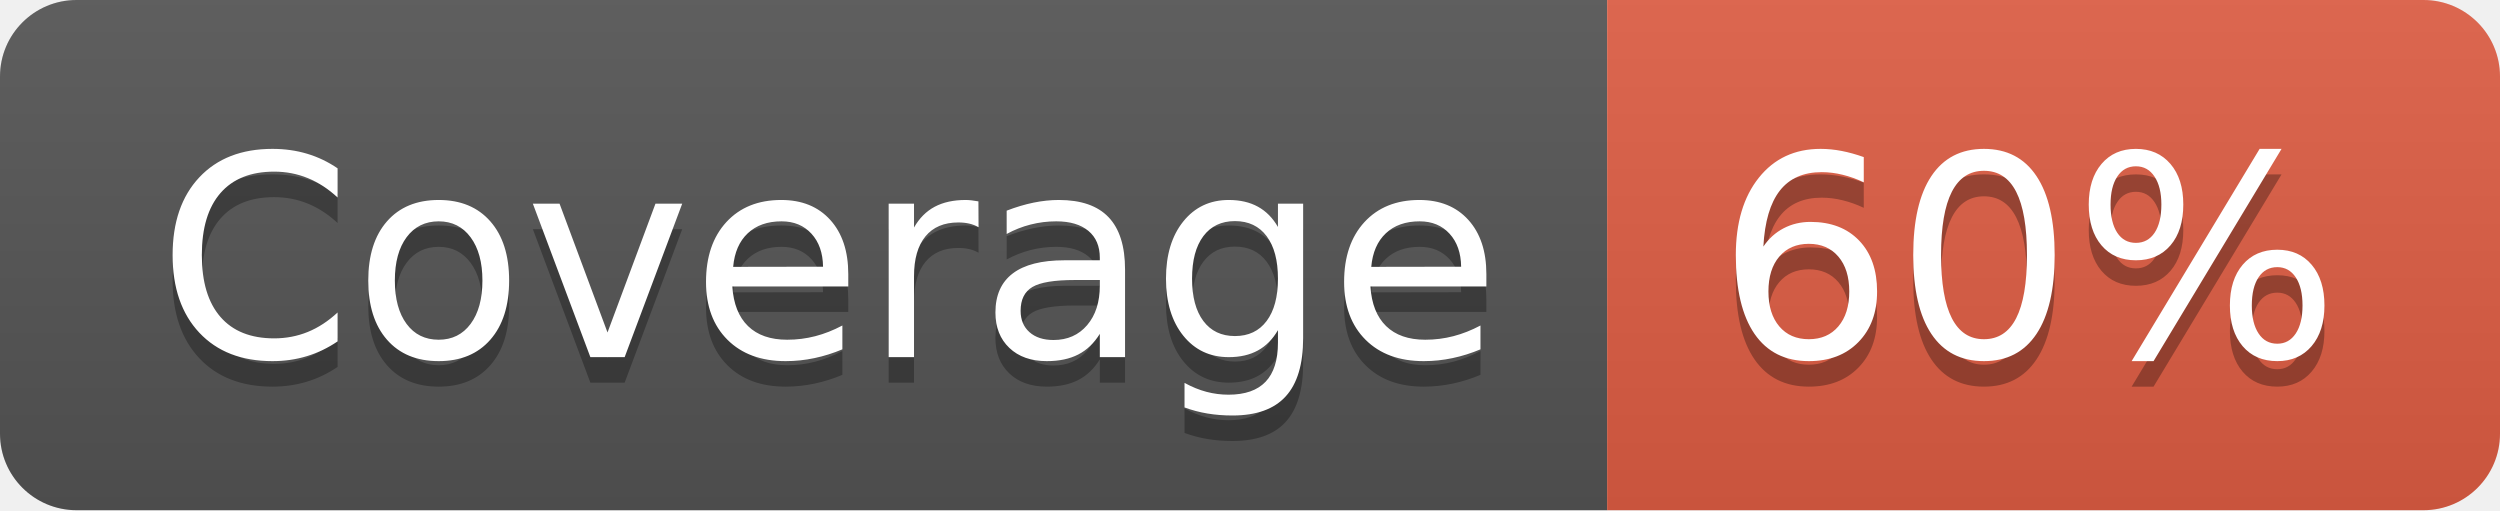
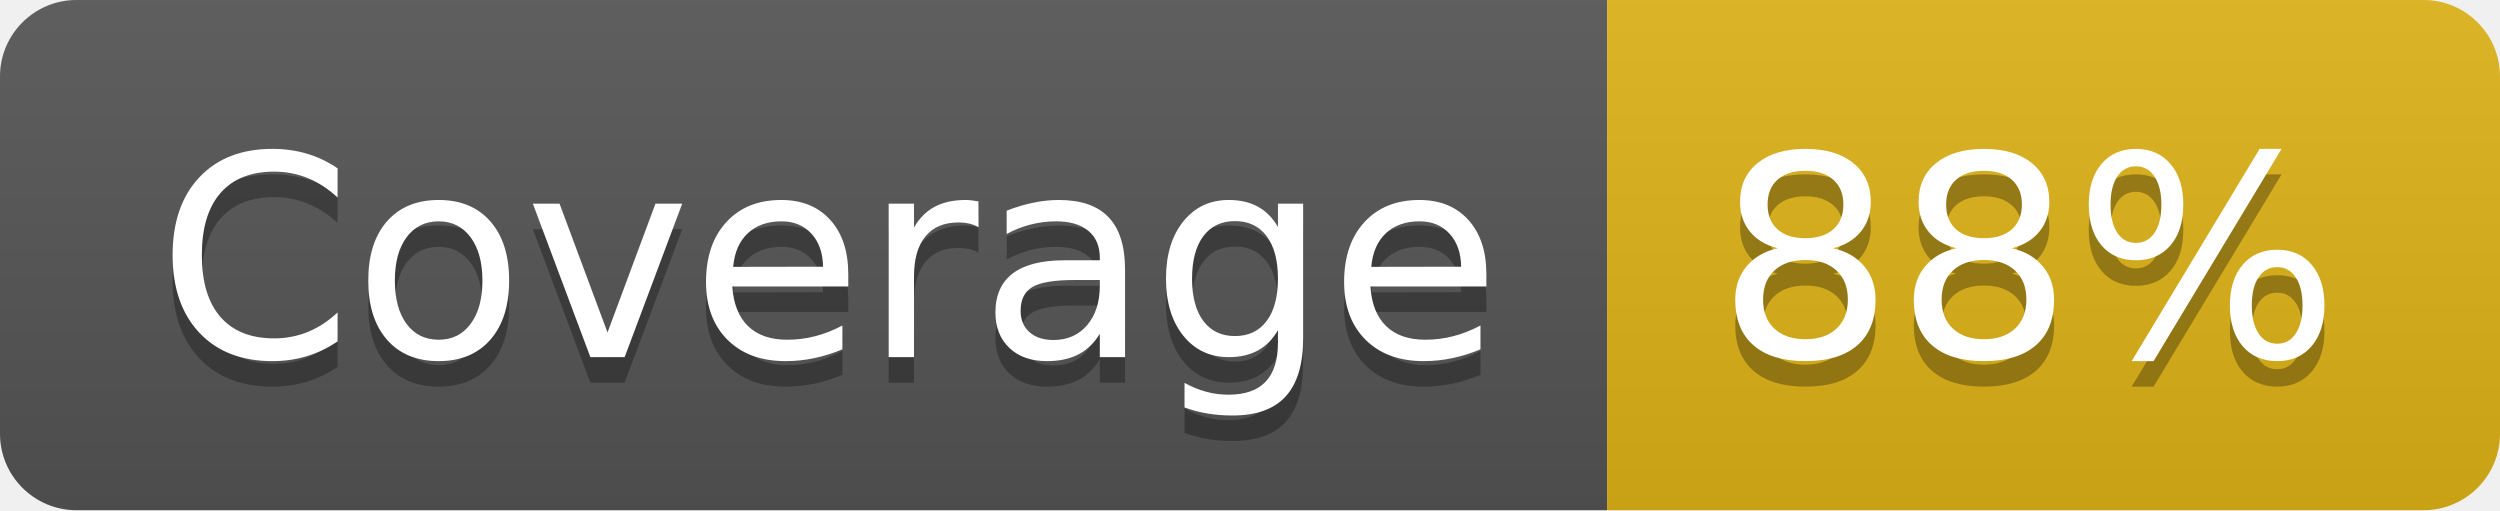
- <svg xmlns="http://www.w3.org/2000/svg" width="98" height="20" role="img" aria-label="Coverage: 60%">
+ <svg xmlns="http://www.w3.org/2000/svg" width="98" height="20" role="img" aria-label="Coverage: 88%">
  <linearGradient id="s" x2="0" y2="100%">
    <stop offset="0" stop-color="#bbb" stop-opacity=".1" />
    <stop offset="1" stop-opacity=".1" />
  </linearGradient>
  <clipPath id="r">
    <rect width="98" height="20" rx="3" fill="#fff" />
  </clipPath>
  <g clip-path="url(#r)">
    <rect width="63" height="20" fill="#555" />
-     <rect x="63" width="35" height="20" fill="#e05d44" />
+     <rect x="63" width="35" height="20" fill="#dfb317" />
    <rect width="98" height="20" fill="url(#s)" />
  </g>
  <g fill="#fff" text-anchor="middle" font-family="Verdana,Geneva,DejaVu Sans,sans-serif" text-rendering="geometricPrecision" font-size="110">
    <text aria-hidden="true" x="325" y="150" fill="#010101" fill-opacity=".3" transform="scale(.1)" textLength="530">Coverage</text>
    <text x="325" y="140" transform="scale(.1)" fill="#fff" textLength="530">Coverage</text>
-     <text aria-hidden="true" x="795" y="150" fill="#010101" fill-opacity=".3" transform="scale(.1)" textLength="250">60%</text>
-     <text x="795" y="140" transform="scale(.1)" fill="#fff" textLength="250">60%</text>
+     <text aria-hidden="true" x="795" y="150" fill="#010101" fill-opacity=".3" transform="scale(.1)" textLength="250">88%</text>
+     <text x="795" y="140" transform="scale(.1)" fill="#fff" textLength="250">88%</text>
  </g>
</svg>
